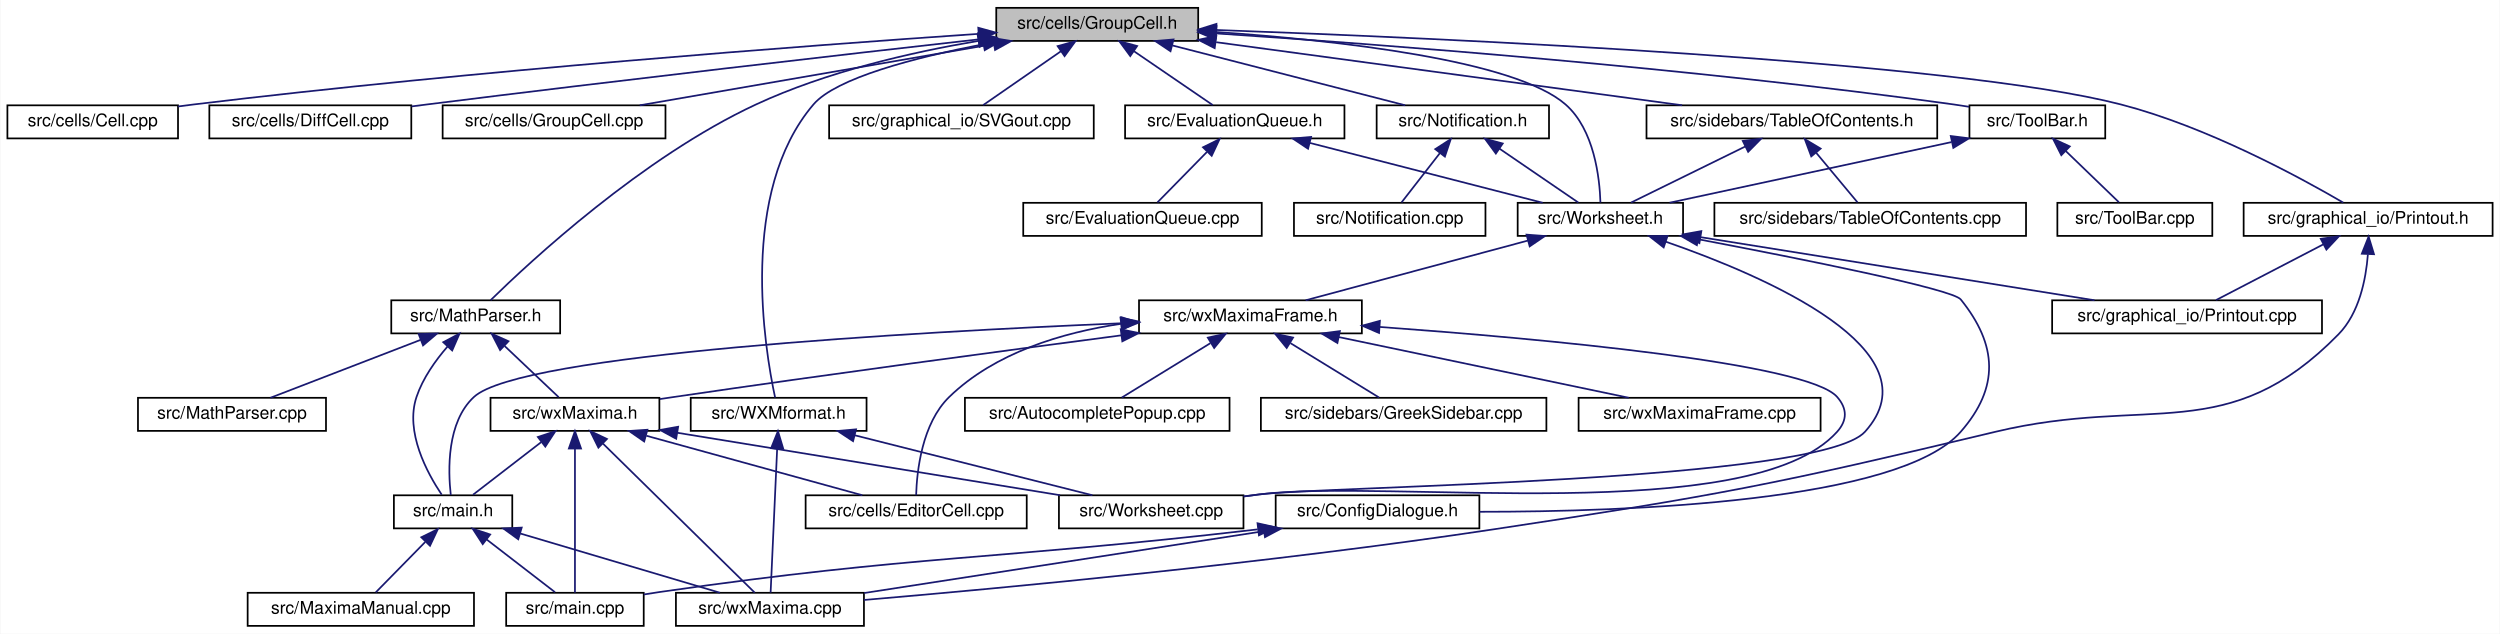
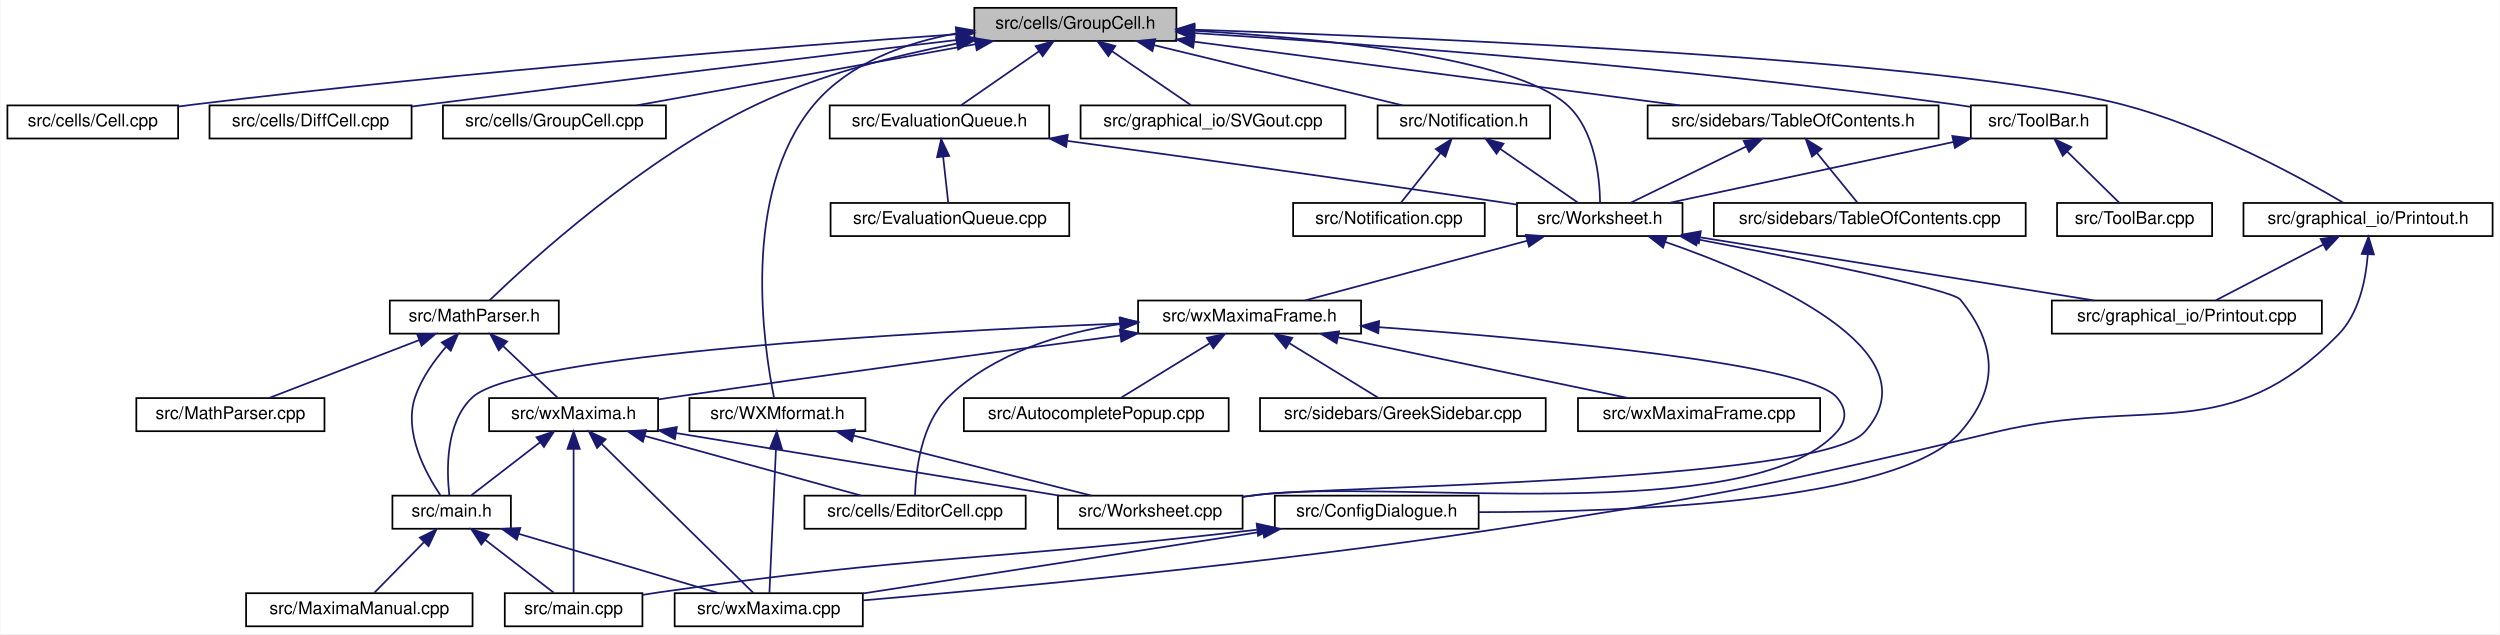
- <svg xmlns="http://www.w3.org/2000/svg" xmlns:xlink="http://www.w3.org/1999/xlink" width="1436pt" height="364pt" viewBox="0.00 0.00 1435.50 364.00">
+ <svg xmlns="http://www.w3.org/2000/svg" xmlns:xlink="http://www.w3.org/1999/xlink" width="1435pt" height="364pt" viewBox="0.00 0.00 1434.50 364.00">
  <g id="graph0" class="graph" transform="scale(1 1) rotate(0) translate(4 360)">
-     <polygon fill="white" stroke="transparent" points="-4,4 -4,-360 1431.5,-360 1431.5,4 -4,4" />
+     <polygon fill="white" stroke="transparent" points="-4,4 -4,-360 1430.5,-360 1430.5,4 -4,4" />
    <g id="node1" class="node">
      <g id="a_node1">
        <a xlink:title="This file defines the class GroupCell that bundles input and output in the worksheet.">
-           <polygon fill="#bfbfbf" stroke="black" points="568,-336.5 568,-355.5 684,-355.5 684,-336.5 568,-336.5" />
-           <text text-anchor="middle" x="626" y="-343.5" font-family="Helvetica,sans-Serif" font-size="10.00">src/cells/GroupCell.h</text>
+           <polygon fill="#bfbfbf" stroke="black" points="555,-336.5 555,-355.5 671,-355.5 671,-336.5 555,-336.5" />
+           <text text-anchor="middle" x="613" y="-343.5" font-family="Helvetica,sans-Serif" font-size="10.00">src/cells/GroupCell.h</text>
        </a>
      </g>
    </g>
    <g id="node2" class="node">
      <g id="a_node2">
        <a xlink:href="Cell_8cpp.html" target="_top" xlink:title="This file defines the class Cell.">
          <polygon fill="white" stroke="black" points="0,-280.5 0,-299.5 98,-299.5 98,-280.5 0,-280.5" />
          <text text-anchor="middle" x="49" y="-287.5" font-family="Helvetica,sans-Serif" font-size="10.00">src/cells/Cell.cpp</text>
        </a>
      </g>
    </g>
    <g id="edge1" class="edge">
-       <path fill="none" stroke="midnightblue" d="M557.67,-340.55C458.28,-333.74 268.08,-319.46 107,-300 104.07,-299.65 101.05,-299.26 98.02,-298.84" />
-       <polygon fill="midnightblue" stroke="midnightblue" points="557.67,-344.06 567.88,-341.25 558.14,-337.07 557.67,-344.06" />
+       <path fill="none" stroke="midnightblue" d="M544.82,-340.36C447.49,-333.4 263.21,-319.05 107,-300 104.07,-299.64 101.05,-299.25 98.02,-298.84" />
+       <polygon fill="midnightblue" stroke="midnightblue" points="544.59,-343.85 554.82,-341.07 545.09,-336.87 544.59,-343.85" />
    </g>
    <g id="node3" class="node">
      <g id="a_node3">
        <a xlink:href="DiffCell_8cpp.html" target="_top" xlink:title="This file defines the class DiffCell.">
          <polygon fill="white" stroke="black" points="116,-280.5 116,-299.5 232,-299.5 232,-280.5 116,-280.5" />
          <text text-anchor="middle" x="174" y="-287.5" font-family="Helvetica,sans-Serif" font-size="10.00">src/cells/DiffCell.cpp</text>
        </a>
      </g>
    </g>
    <g id="edge2" class="edge">
-       <path fill="none" stroke="midnightblue" d="M557.86,-337.39C480.89,-328.72 351.87,-313.92 241,-300 238.09,-299.63 235.11,-299.25 232.1,-298.87" />
-       <polygon fill="midnightblue" stroke="midnightblue" points="557.58,-340.88 567.91,-338.53 558.37,-333.93 557.58,-340.88" />
+       <path fill="none" stroke="midnightblue" d="M544.78,-337.02C470.14,-328.23 347.01,-313.53 241,-300 238.09,-299.63 235.11,-299.24 232.1,-298.85" />
+       <polygon fill="midnightblue" stroke="midnightblue" points="544.64,-340.53 554.98,-338.22 545.46,-333.58 544.64,-340.53" />
    </g>
    <g id="node4" class="node">
      <g id="a_node4">
        <a xlink:href="GroupCell_8cpp.html" target="_top" xlink:title="This file defines the class GroupCell.">
          <polygon fill="white" stroke="black" points="250,-280.5 250,-299.5 378,-299.5 378,-280.5 250,-280.5" />
          <text text-anchor="middle" x="314" y="-287.5" font-family="Helvetica,sans-Serif" font-size="10.00">src/cells/GroupCell.cpp</text>
        </a>
      </g>
    </g>
    <g id="edge3" class="edge">
-       <path fill="none" stroke="midnightblue" d="M566.65,-334.73C507.69,-324.52 418.34,-309.06 363.21,-299.52" />
-       <polygon fill="midnightblue" stroke="midnightblue" points="566.11,-338.19 576.56,-336.44 567.31,-331.29 566.11,-338.19" />
+       <path fill="none" stroke="midnightblue" d="M555.77,-334.66C499.26,-324.46 413.88,-309.04 361.16,-299.52" />
+       <polygon fill="midnightblue" stroke="midnightblue" points="555.16,-338.11 565.62,-336.44 556.4,-331.22 555.16,-338.11" />
    </g>
    <g id="node5" class="node">
      <g id="a_node5">
        <a xlink:href="EvaluationQueue_8h.html" target="_top" xlink:title="The evaluation queue.">
-           <polygon fill="white" stroke="black" points="642,-280.5 642,-299.5 768,-299.5 768,-280.5 642,-280.5" />
-           <text text-anchor="middle" x="705" y="-287.5" font-family="Helvetica,sans-Serif" font-size="10.00">src/EvaluationQueue.h</text>
+           <polygon fill="white" stroke="black" points="472,-280.5 472,-299.5 598,-299.5 598,-280.5 472,-280.5" />
+           <text text-anchor="middle" x="535" y="-287.5" font-family="Helvetica,sans-Serif" font-size="10.00">src/EvaluationQueue.h</text>
        </a>
      </g>
    </g>
    <g id="edge4" class="edge">
-       <path fill="none" stroke="midnightblue" d="M647.03,-330.62C661.47,-320.76 680.14,-307.99 692.34,-299.65" />
-       <polygon fill="midnightblue" stroke="midnightblue" points="644.97,-327.79 638.69,-336.32 648.92,-333.57 644.97,-327.79" />
+       <path fill="none" stroke="midnightblue" d="M592.23,-330.62C577.98,-320.76 559.54,-307.99 547.5,-299.65" />
+       <polygon fill="midnightblue" stroke="midnightblue" points="590.25,-333.51 600.47,-336.32 594.24,-327.75 590.25,-333.51" />
    </g>
    <g id="node7" class="node">
      <g id="a_node7">
        <a xlink:href="Worksheet_8h.html" target="_top" xlink:title="This file defines the class Worksheet.">
-           <polygon fill="white" stroke="black" points="867.5,-224.5 867.5,-243.5 962.5,-243.5 962.5,-224.5 867.5,-224.5" />
-           <text text-anchor="middle" x="915" y="-231.5" font-family="Helvetica,sans-Serif" font-size="10.00">src/Worksheet.h</text>
+           <polygon fill="white" stroke="black" points="866.5,-224.5 866.5,-243.5 961.5,-243.5 961.5,-224.5 866.5,-224.5" />
+           <text text-anchor="middle" x="914" y="-231.5" font-family="Helvetica,sans-Serif" font-size="10.00">src/Worksheet.h</text>
        </a>
      </g>
    </g>
    <g id="edge45" class="edge">
-       <path fill="none" stroke="midnightblue" d="M694.32,-341.62C763.98,-336.81 865.84,-325.53 895,-300 911.52,-285.54 914.59,-257.78 915.04,-243.68" />
-       <polygon fill="midnightblue" stroke="midnightblue" points="694.03,-338.14 684.29,-342.29 694.5,-345.12 694.03,-338.14" />
+       <path fill="none" stroke="midnightblue" d="M681.37,-342.33C754.48,-338.07 864.09,-327.24 895,-300 911.41,-285.54 914,-257.78 914.2,-243.68" />
+       <polygon fill="midnightblue" stroke="midnightblue" points="681.09,-338.84 671.3,-342.88 681.48,-345.83 681.09,-338.84" />
    </g>
    <g id="node21" class="node">
      <g id="a_node21">
-         <a xlink:href="SVGout_8cpp.html" target="_top" xlink:title="This file defines the class Svgout that renders math as scalable vector graphics.">
-           <polygon fill="white" stroke="black" points="472,-280.5 472,-299.5 624,-299.5 624,-280.5 472,-280.5" />
-           <text text-anchor="middle" x="548" y="-287.5" font-family="Helvetica,sans-Serif" font-size="10.00">src/graphical_io/SVGout.cpp</text>
+         <a xlink:href="Printout_8h.html" target="_top" xlink:title="This file declares the class MathPrintOut.">
+           <polygon fill="white" stroke="black" points="1283.5,-224.5 1283.5,-243.5 1426.5,-243.5 1426.5,-224.5 1283.5,-224.5" />
+           <text text-anchor="middle" x="1355" y="-231.5" font-family="Helvetica,sans-Serif" font-size="10.00">src/graphical_io/Printout.h</text>
        </a>
      </g>
    </g>
    <g id="edge28" class="edge">
-       <path fill="none" stroke="midnightblue" d="M605.23,-330.62C590.98,-320.76 572.54,-307.99 560.5,-299.65" />
-       <polygon fill="midnightblue" stroke="midnightblue" points="603.25,-333.51 613.47,-336.32 607.24,-327.75 603.25,-333.51" />
+       <path fill="none" stroke="midnightblue" d="M681.43,-342.94C816.98,-338.35 1115.03,-325.62 1214,-300 1263.06,-287.3 1316.1,-258.2 1340.82,-243.63" />
+       <polygon fill="midnightblue" stroke="midnightblue" points="681.05,-339.45 671.18,-343.28 681.29,-346.44 681.05,-339.45" />
    </g>
    <g id="node22" class="node">
      <g id="a_node22">
-         <a xlink:href="Printout_8h.html" target="_top" xlink:title="This file declares the class MathPrintOut.">
-           <polygon fill="white" stroke="black" points="1284.5,-224.5 1284.5,-243.5 1427.5,-243.5 1427.5,-224.5 1284.5,-224.5" />
-           <text text-anchor="middle" x="1356" y="-231.5" font-family="Helvetica,sans-Serif" font-size="10.00">src/graphical_io/Printout.h</text>
-         </a>
-       </g>
-     </g>
-     <g id="edge29" class="edge">
-       <path fill="none" stroke="midnightblue" d="M694.44,-342.78C827.73,-337.97 1117.51,-324.93 1214,-300 1263.35,-287.25 1316.8,-258.17 1341.71,-243.62" />
-       <polygon fill="midnightblue" stroke="midnightblue" points="694.22,-339.29 684.35,-343.14 694.47,-346.28 694.22,-339.29" />
+         <a xlink:href="SVGout_8cpp.html" target="_top" xlink:title="This file defines the class Svgout that renders math as scalable vector graphics.">
+           <polygon fill="white" stroke="black" points="616,-280.5 616,-299.5 768,-299.5 768,-280.5 616,-280.5" />
+           <text text-anchor="middle" x="692" y="-287.5" font-family="Helvetica,sans-Serif" font-size="10.00">src/graphical_io/SVGout.cpp</text>
+         </a>
+       </g>
+     </g>
+     <g id="edge31" class="edge">
+       <path fill="none" stroke="midnightblue" d="M634.03,-330.62C648.47,-320.76 667.14,-307.99 679.34,-299.65" />
+       <polygon fill="midnightblue" stroke="midnightblue" points="631.97,-327.79 625.69,-336.32 635.92,-333.57 631.97,-327.79" />
    </g>
    <g id="node23" class="node">
      <g id="a_node23">
        <a xlink:href="MathParser_8h.html" target="_top" xlink:title="The header file for the xml cell parser.">
-           <polygon fill="white" stroke="black" points="220.5,-168.5 220.5,-187.5 317.5,-187.5 317.5,-168.5 220.5,-168.5" />
-           <text text-anchor="middle" x="269" y="-175.5" font-family="Helvetica,sans-Serif" font-size="10.00">src/MathParser.h</text>
+           <polygon fill="white" stroke="black" points="219.5,-168.5 219.5,-187.5 316.5,-187.5 316.5,-168.5 219.5,-168.5" />
+           <text text-anchor="middle" x="268" y="-175.5" font-family="Helvetica,sans-Serif" font-size="10.00">src/MathParser.h</text>
        </a>
      </g>
    </g>
    <g id="edge32" class="edge">
-       <path fill="none" stroke="midnightblue" d="M557.61,-336.49C518.87,-329.93 470.25,-318.71 430,-300 364.68,-269.64 300.23,-209.79 277.55,-187.57" />
-       <polygon fill="midnightblue" stroke="midnightblue" points="557.31,-339.99 567.74,-338.14 558.44,-333.08 557.31,-339.99" />
+       <path fill="none" stroke="midnightblue" d="M544.7,-334.93C509.32,-328.06 466.08,-317.04 430,-300 364.61,-269.11 299.56,-209.58 276.64,-187.51" />
+       <polygon fill="midnightblue" stroke="midnightblue" points="544.46,-338.44 554.94,-336.84 545.75,-331.56 544.46,-338.44" />
    </g>
    <g id="node25" class="node">
      <g id="a_node25">
        <a xlink:href="Notification_8h.html" target="_top" xlink:title="This file defines the class Notification.">
          <polygon fill="white" stroke="black" points="786.5,-280.5 786.5,-299.5 885.5,-299.5 885.5,-280.5 786.5,-280.5" />
          <text text-anchor="middle" x="836" y="-287.5" font-family="Helvetica,sans-Serif" font-size="10.00">src/Notification.h</text>
        </a>
      </g>
    </g>
    <g id="edge36" class="edge">
-       <path fill="none" stroke="midnightblue" d="M669.19,-333.89C708.85,-323.7 766.77,-308.8 802.88,-299.52" />
-       <polygon fill="midnightblue" stroke="midnightblue" points="668.09,-330.56 659.28,-336.44 669.83,-337.34 668.09,-330.56" />
+       <path fill="none" stroke="midnightblue" d="M658.06,-334.09C700.19,-323.89 762.24,-308.86 800.83,-299.52" />
+       <polygon fill="midnightblue" stroke="midnightblue" points="657.23,-330.69 648.34,-336.44 658.88,-337.49 657.23,-330.69" />
    </g>
    <g id="node27" class="node">
      <g id="a_node27">
        <a xlink:href="TableOfContents_8h.html" target="_top" xlink:title="This file contains the definition of the class TableOfContents that handles the table of contents pan...">
          <polygon fill="white" stroke="black" points="941.5,-280.5 941.5,-299.5 1108.5,-299.5 1108.5,-280.5 941.5,-280.5" />
          <text text-anchor="middle" x="1025" y="-287.5" font-family="Helvetica,sans-Serif" font-size="10.00">src/sidebars/TableOfContents.h</text>
        </a>
      </g>
    </g>
    <g id="edge39" class="edge">
-       <path fill="none" stroke="midnightblue" d="M694.31,-335.76C769.4,-325.59 889.05,-309.4 961.97,-299.53" />
-       <polygon fill="midnightblue" stroke="midnightblue" points="693.46,-332.34 684.02,-337.15 694.4,-339.28 693.46,-332.34" />
+       <path fill="none" stroke="midnightblue" d="M681.28,-336.05C758.7,-325.9 883.99,-309.48 960.01,-299.52" />
+       <polygon fill="midnightblue" stroke="midnightblue" points="680.62,-332.61 671.16,-337.38 681.53,-339.55 680.62,-332.61" />
    </g>
    <g id="node29" class="node">
      <g id="a_node29">
        <a xlink:href="ToolBar_8h.html" target="_top" xlink:title="This file declares the class ToolBar that represents wxMaxima's main tool bar.">
          <polygon fill="white" stroke="black" points="1127,-280.5 1127,-299.5 1205,-299.5 1205,-280.5 1127,-280.5" />
          <text text-anchor="middle" x="1166" y="-287.5" font-family="Helvetica,sans-Serif" font-size="10.00">src/ToolBar.h</text>
        </a>
      </g>
    </g>
    <g id="edge42" class="edge">
-       <path fill="none" stroke="midnightblue" d="M694.22,-340.8C789.41,-334.47 967.38,-320.96 1118,-300 1120.86,-299.6 1123.8,-299.15 1126.76,-298.67" />
-       <polygon fill="midnightblue" stroke="midnightblue" points="693.89,-337.31 684.14,-341.46 694.35,-344.3 693.89,-337.31" />
+       <path fill="none" stroke="midnightblue" d="M681.14,-341.02C778.38,-334.87 962.41,-321.47 1118,-300 1120.86,-299.61 1123.8,-299.16 1126.76,-298.68" />
+       <polygon fill="midnightblue" stroke="midnightblue" points="680.91,-337.53 671.14,-341.65 681.34,-344.52 680.91,-337.53" />
    </g>
    <g id="node31" class="node">
      <g id="a_node31">
        <a xlink:href="WXMformat_8h_source.html" target="_top" xlink:title=" ">
-           <polygon fill="white" stroke="black" points="392.5,-112.5 392.5,-131.5 493.5,-131.5 493.5,-112.5 392.5,-112.5" />
-           <text text-anchor="middle" x="443" y="-119.5" font-family="Helvetica,sans-Serif" font-size="10.00">src/WXMformat.h</text>
+           <polygon fill="white" stroke="black" points="391.5,-112.5 391.5,-131.5 492.5,-131.5 492.5,-112.5 391.5,-112.5" />
+           <text text-anchor="middle" x="442" y="-119.5" font-family="Helvetica,sans-Serif" font-size="10.00">src/WXMformat.h</text>
        </a>
      </g>
    </g>
    <g id="edge46" class="edge">
-       <path fill="none" stroke="midnightblue" d="M560.66,-334.61C521.14,-326.93 475.96,-315.18 463,-300 420.01,-249.68 434.92,-159.8 440.97,-131.67" />
-       <polygon fill="midnightblue" stroke="midnightblue" points="560.08,-338.06 570.56,-336.47 561.38,-331.18 560.08,-338.06" />
+       <path fill="none" stroke="midnightblue" d="M544.92,-340.87C515.42,-335.45 483.11,-323.94 463,-300 420.4,-249.3 434.35,-159.68 440.07,-131.64" />
+       <polygon fill="midnightblue" stroke="midnightblue" points="544.36,-344.33 554.79,-342.48 545.48,-337.42 544.36,-344.33" />
    </g>
    <g id="node6" class="node">
      <g id="a_node6">
        <a xlink:href="EvaluationQueue_8cpp.html" target="_top" xlink:title="This file defines the class EvaluationQueue.">
-           <polygon fill="white" stroke="black" points="583.5,-224.5 583.5,-243.5 720.5,-243.5 720.5,-224.5 583.5,-224.5" />
-           <text text-anchor="middle" x="652" y="-231.5" font-family="Helvetica,sans-Serif" font-size="10.00">src/EvaluationQueue.cpp</text>
+           <polygon fill="white" stroke="black" points="472.5,-224.5 472.5,-243.5 609.5,-243.5 609.5,-224.5 472.5,-224.5" />
+           <text text-anchor="middle" x="541" y="-231.5" font-family="Helvetica,sans-Serif" font-size="10.00">src/EvaluationQueue.cpp</text>
        </a>
      </g>
    </g>
    <g id="edge5" class="edge">
-       <path fill="none" stroke="midnightblue" d="M689.02,-272.72C679.68,-263.2 668.25,-251.56 660.59,-243.75" />
-       <polygon fill="midnightblue" stroke="midnightblue" points="686.75,-275.4 696.25,-280.08 691.74,-270.49 686.75,-275.4" />
+       <path fill="none" stroke="midnightblue" d="M537.1,-270.1C538.1,-261.14 539.24,-250.86 540.03,-243.75" />
+       <polygon fill="midnightblue" stroke="midnightblue" points="533.62,-269.76 535.99,-280.08 540.57,-270.53 533.62,-269.76" />
    </g>
    <g id="edge6" class="edge">
-       <path fill="none" stroke="midnightblue" d="M748.19,-277.89C787.85,-267.7 845.77,-252.8 881.88,-243.52" />
-       <polygon fill="midnightblue" stroke="midnightblue" points="747.09,-274.56 738.28,-280.44 748.83,-281.34 747.09,-274.56" />
+       <path fill="none" stroke="midnightblue" d="M608.48,-279.11C673.78,-270.23 771.81,-256.68 857,-244 860.07,-243.54 863.24,-243.06 866.42,-242.58" />
+       <polygon fill="midnightblue" stroke="midnightblue" points="607.72,-275.68 598.28,-280.49 608.66,-282.62 607.72,-275.68" />
    </g>
    <g id="node8" class="node">
      <g id="a_node8">
        <a xlink:href="ConfigDialogue_8h.html" target="_top" xlink:title="The configuration dialog.">
-           <polygon fill="white" stroke="black" points="728.5,-56.5 728.5,-75.5 845.5,-75.5 845.5,-56.5 728.5,-56.5" />
-           <text text-anchor="middle" x="787" y="-63.5" font-family="Helvetica,sans-Serif" font-size="10.00">src/ConfigDialogue.h</text>
+           <polygon fill="white" stroke="black" points="727.5,-56.5 727.5,-75.5 844.5,-75.5 844.5,-56.5 727.5,-56.5" />
+           <text text-anchor="middle" x="786" y="-63.5" font-family="Helvetica,sans-Serif" font-size="10.00">src/ConfigDialogue.h</text>
        </a>
      </g>
    </g>
    <g id="edge7" class="edge">
-       <path fill="none" stroke="midnightblue" d="M971.33,-222.55C1030.96,-211.23 1117.19,-193.96 1122,-188 1143.2,-161.7 1144.24,-137.42 1122,-112 1086.79,-71.75 931.93,-66 845.62,-66.03" />
-       <polygon fill="midnightblue" stroke="midnightblue" points="970.44,-219.16 961.27,-224.46 971.75,-226.04 970.44,-219.16" />
+       <path fill="none" stroke="midnightblue" d="M970.33,-222.55C1029.96,-211.23 1116.19,-193.96 1121,-188 1142.2,-161.7 1143.24,-137.42 1121,-112 1085.79,-71.75 930.93,-66 844.62,-66.03" />
+       <polygon fill="midnightblue" stroke="midnightblue" points="969.44,-219.16 960.27,-224.46 970.75,-226.04 969.44,-219.16" />
    </g>
    <g id="node11" class="node">
      <g id="a_node11">
        <a xlink:href="Printout_8cpp.html" target="_top" xlink:title="This file defines the class MathPrintOut.">
-           <polygon fill="white" stroke="black" points="1174.5,-168.5 1174.5,-187.5 1329.5,-187.5 1329.5,-168.5 1174.5,-168.5" />
-           <text text-anchor="middle" x="1252" y="-175.5" font-family="Helvetica,sans-Serif" font-size="10.00">src/graphical_io/Printout.cpp</text>
+           <polygon fill="white" stroke="black" points="1173.5,-168.5 1173.5,-187.5 1328.5,-187.5 1328.5,-168.5 1173.5,-168.5" />
+           <text text-anchor="middle" x="1251" y="-175.5" font-family="Helvetica,sans-Serif" font-size="10.00">src/graphical_io/Printout.cpp</text>
        </a>
      </g>
    </g>
    <g id="edge10" class="edge">
-       <path fill="none" stroke="midnightblue" d="M972.8,-223.74C1036.26,-213.57 1137.29,-197.38 1198.84,-187.52" />
-       <polygon fill="midnightblue" stroke="midnightblue" points="971.89,-220.34 962.57,-225.38 973,-227.25 971.89,-220.34" />
+       <path fill="none" stroke="midnightblue" d="M971.8,-223.74C1035.26,-213.57 1136.29,-197.38 1197.84,-187.52" />
+       <polygon fill="midnightblue" stroke="midnightblue" points="970.89,-220.34 961.57,-225.38 972,-227.25 970.89,-220.34" />
    </g>
    <g id="node12" class="node">
      <g id="a_node12">
        <a xlink:href="Worksheet_8cpp.html" target="_top" xlink:title="This file defines the class Worksheet.">
-           <polygon fill="white" stroke="black" points="604,-56.5 604,-75.5 710,-75.5 710,-56.5 604,-56.5" />
-           <text text-anchor="middle" x="657" y="-63.5" font-family="Helvetica,sans-Serif" font-size="10.00">src/Worksheet.cpp</text>
+           <polygon fill="white" stroke="black" points="603,-56.5 603,-75.5 709,-75.5 709,-56.5 603,-56.5" />
+           <text text-anchor="middle" x="656" y="-63.5" font-family="Helvetica,sans-Serif" font-size="10.00">src/Worksheet.cpp</text>
        </a>
      </g>
    </g>
    <g id="edge11" class="edge">
-       <path fill="none" stroke="midnightblue" d="M952.53,-221.18C1010,-201.24 1108.96,-158.53 1067,-112 1040.97,-83.13 757.58,-80.79 719,-76 716.09,-75.64 713.1,-75.25 710.08,-74.85" />
-       <polygon fill="midnightblue" stroke="midnightblue" points="951.36,-217.88 943.01,-224.41 953.6,-224.51 951.36,-217.88" />
+       <path fill="none" stroke="midnightblue" d="M951.53,-221.18C1009,-201.24 1107.96,-158.53 1066,-112 1039.97,-83.13 756.58,-80.79 718,-76 715.09,-75.64 712.1,-75.25 709.08,-74.85" />
+       <polygon fill="midnightblue" stroke="midnightblue" points="950.36,-217.88 942.01,-224.41 952.6,-224.51 950.36,-217.88" />
    </g>
    <g id="node13" class="node">
      <g id="a_node13">
        <a xlink:href="wxMaximaFrame_8h.html" target="_top" xlink:title="This file declares the class wxMaximaFrame.">
-           <polygon fill="white" stroke="black" points="650,-168.5 650,-187.5 778,-187.5 778,-168.5 650,-168.5" />
-           <text text-anchor="middle" x="714" y="-175.5" font-family="Helvetica,sans-Serif" font-size="10.00">src/wxMaximaFrame.h</text>
+           <polygon fill="white" stroke="black" points="649,-168.5 649,-187.5 777,-187.5 777,-168.5 649,-168.5" />
+           <text text-anchor="middle" x="713" y="-175.5" font-family="Helvetica,sans-Serif" font-size="10.00">src/wxMaximaFrame.h</text>
        </a>
      </g>
    </g>
    <g id="edge12" class="edge">
-       <path fill="none" stroke="midnightblue" d="M873.42,-221.83C835.47,-211.63 780.19,-196.78 745.7,-187.52" />
-       <polygon fill="midnightblue" stroke="midnightblue" points="872.59,-225.23 883.15,-224.44 874.4,-218.47 872.59,-225.23" />
+       <path fill="none" stroke="midnightblue" d="M872.42,-221.83C834.47,-211.63 779.19,-196.78 744.7,-187.52" />
+       <polygon fill="midnightblue" stroke="midnightblue" points="871.59,-225.23 882.15,-224.44 873.4,-218.47 871.59,-225.23" />
    </g>
    <g id="node9" class="node">
      <g id="a_node9">
        <a xlink:href="main_8cpp.html" target="_top" xlink:title="The file that defines the starting point of the program.">
-           <polygon fill="white" stroke="black" points="286.5,-0.5 286.5,-19.5 365.5,-19.5 365.5,-0.5 286.5,-0.5" />
-           <text text-anchor="middle" x="326" y="-7.5" font-family="Helvetica,sans-Serif" font-size="10.00">src/main.cpp</text>
+           <polygon fill="white" stroke="black" points="285.5,-0.5 285.5,-19.5 364.5,-19.5 364.5,-0.5 285.5,-0.5" />
+           <text text-anchor="middle" x="325" y="-7.5" font-family="Helvetica,sans-Serif" font-size="10.00">src/main.cpp</text>
        </a>
      </g>
    </g>
    <g id="edge8" class="edge">
-       <path fill="none" stroke="midnightblue" d="M718.13,-55.93C564.61,-38.07 523.89,-41.43 375,-20 371.92,-19.56 368.73,-19.06 365.54,-18.53" />
-       <polygon fill="midnightblue" stroke="midnightblue" points="718.07,-59.45 728.41,-57.14 718.88,-52.5 718.07,-59.45" />
+       <path fill="none" stroke="midnightblue" d="M717.13,-55.93C563.61,-38.07 522.89,-41.43 374,-20 370.92,-19.56 367.73,-19.06 364.54,-18.53" />
+       <polygon fill="midnightblue" stroke="midnightblue" points="717.07,-59.45 727.41,-57.14 717.88,-52.5 717.07,-59.45" />
    </g>
    <g id="node10" class="node">
      <g id="a_node10">
        <a xlink:href="wxMaxima_8cpp.html" target="_top" xlink:title="This file defines the contents of the class wxMaxima that contains most of the program's logic.">
-           <polygon fill="white" stroke="black" points="384,-0.5 384,-19.5 492,-19.5 492,-0.5 384,-0.5" />
-           <text text-anchor="middle" x="438" y="-7.5" font-family="Helvetica,sans-Serif" font-size="10.00">src/wxMaxima.cpp</text>
+           <polygon fill="white" stroke="black" points="383,-0.5 383,-19.5 491,-19.5 491,-0.5 383,-0.5" />
+           <text text-anchor="middle" x="437" y="-7.5" font-family="Helvetica,sans-Serif" font-size="10.00">src/wxMaxima.cpp</text>
        </a>
      </g>
    </g>
    <g id="edge9" class="edge">
-       <path fill="none" stroke="midnightblue" d="M721.79,-54.91C655.55,-44.66 554.14,-28.97 492.18,-19.38" />
-       <polygon fill="midnightblue" stroke="midnightblue" points="721.28,-58.37 731.7,-56.44 722.35,-51.46 721.28,-58.37" />
+       <path fill="none" stroke="midnightblue" d="M720.79,-54.91C654.55,-44.66 553.14,-28.97 491.18,-19.38" />
+       <polygon fill="midnightblue" stroke="midnightblue" points="720.28,-58.37 730.7,-56.44 721.35,-51.46 720.28,-58.37" />
    </g>
    <g id="edge26" class="edge">
-       <path fill="none" stroke="midnightblue" d="M788.18,-172.21C882.13,-165.38 1033.96,-151.47 1051,-132 1056.85,-125.31 1056.94,-118.62 1051,-112 1001.43,-56.77 792.62,-85.33 719,-76 716.09,-75.63 713.1,-75.24 710.08,-74.83" />
-       <polygon fill="midnightblue" stroke="midnightblue" points="787.87,-168.73 778.15,-172.93 788.37,-175.71 787.87,-168.73" />
+       <path fill="none" stroke="midnightblue" d="M787.18,-172.21C881.13,-165.38 1032.96,-151.47 1050,-132 1055.85,-125.31 1055.94,-118.62 1050,-112 1000.43,-56.77 791.62,-85.33 718,-76 715.09,-75.63 712.1,-75.24 709.08,-74.83" />
+       <polygon fill="midnightblue" stroke="midnightblue" points="786.87,-168.73 777.15,-172.93 787.37,-175.71 786.87,-168.73" />
    </g>
    <g id="node14" class="node">
      <g id="a_node14">
        <a xlink:href="AutocompletePopup_8cpp.html" target="_top" xlink:title="This file defines the class AutocompletePopup.">
-           <polygon fill="white" stroke="black" points="550,-112.5 550,-131.5 702,-131.5 702,-112.5 550,-112.5" />
-           <text text-anchor="middle" x="626" y="-119.5" font-family="Helvetica,sans-Serif" font-size="10.00">src/AutocompletePopup.cpp</text>
+           <polygon fill="white" stroke="black" points="549,-112.5 549,-131.5 701,-131.5 701,-112.5 549,-112.5" />
+           <text text-anchor="middle" x="625" y="-119.5" font-family="Helvetica,sans-Serif" font-size="10.00">src/AutocompletePopup.cpp</text>
        </a>
      </g>
    </g>
    <g id="edge13" class="edge">
-       <path fill="none" stroke="midnightblue" d="M691.02,-162.9C674.89,-153 653.82,-140.07 640.1,-131.65" />
-       <polygon fill="midnightblue" stroke="midnightblue" points="689.51,-166.08 699.86,-168.32 693.17,-160.11 689.51,-166.08" />
+       <path fill="none" stroke="midnightblue" d="M690.02,-162.9C673.89,-153 652.82,-140.07 639.1,-131.65" />
+       <polygon fill="midnightblue" stroke="midnightblue" points="688.51,-166.08 698.86,-168.32 692.17,-160.11 688.51,-166.08" />
    </g>
    <g id="node15" class="node">
      <g id="a_node15">
        <a xlink:href="EditorCell_8cpp.html" target="_top" xlink:title="This file defines the class EditorCell.">
-           <polygon fill="white" stroke="black" points="458.5,-56.5 458.5,-75.5 585.5,-75.5 585.5,-56.5 458.5,-56.5" />
-           <text text-anchor="middle" x="522" y="-63.5" font-family="Helvetica,sans-Serif" font-size="10.00">src/cells/EditorCell.cpp</text>
+           <polygon fill="white" stroke="black" points="457.5,-56.5 457.5,-75.5 584.5,-75.5 584.5,-56.5 457.5,-56.5" />
+           <text text-anchor="middle" x="521" y="-63.5" font-family="Helvetica,sans-Serif" font-size="10.00">src/cells/EditorCell.cpp</text>
        </a>
      </g>
    </g>
    <g id="edge14" class="edge">
-       <path fill="none" stroke="midnightblue" d="M639.78,-174.03C605.7,-168.94 567.15,-157.38 541,-132 525.31,-116.77 522.39,-89.36 521.97,-75.51" />
-       <polygon fill="midnightblue" stroke="midnightblue" points="639.35,-177.5 649.72,-175.35 640.27,-170.56 639.35,-177.5" />
+       <path fill="none" stroke="midnightblue" d="M638.78,-174.03C604.7,-168.94 566.15,-157.38 540,-132 524.31,-116.77 521.39,-89.36 520.97,-75.51" />
+       <polygon fill="midnightblue" stroke="midnightblue" points="638.35,-177.5 648.72,-175.35 639.27,-170.56 638.35,-177.5" />
    </g>
    <g id="node16" class="node">
      <g id="a_node16">
        <a xlink:href="main_8h.html" target="_top" xlink:title="This file declares the class wxMaxima that contains most of the program's logic.">
-           <polygon fill="white" stroke="black" points="222,-56.5 222,-75.5 290,-75.5 290,-56.5 222,-56.5" />
-           <text text-anchor="middle" x="256" y="-63.5" font-family="Helvetica,sans-Serif" font-size="10.00">src/main.h</text>
+           <polygon fill="white" stroke="black" points="221,-56.5 221,-75.5 289,-75.5 289,-56.5 221,-56.5" />
+           <text text-anchor="middle" x="255" y="-63.5" font-family="Helvetica,sans-Serif" font-size="10.00">src/main.h</text>
        </a>
      </g>
    </g>
    <g id="edge15" class="edge">
-       <path fill="none" stroke="midnightblue" d="M639.72,-174.31C519.93,-169.27 294.73,-156.62 268,-132 252.3,-117.54 253.08,-89.78 254.68,-75.68" />
-       <polygon fill="midnightblue" stroke="midnightblue" points="639.78,-177.82 649.92,-174.73 640.07,-170.82 639.78,-177.82" />
+       <path fill="none" stroke="midnightblue" d="M638.72,-174.31C518.93,-169.27 293.73,-156.62 267,-132 251.3,-117.54 252.08,-89.78 253.68,-75.68" />
+       <polygon fill="midnightblue" stroke="midnightblue" points="638.78,-177.82 648.92,-174.73 639.07,-170.82 638.78,-177.82" />
    </g>
    <g id="node18" class="node">
      <g id="a_node18">
        <a xlink:href="GreekSidebar_8cpp.html" target="_top" xlink:title="This file defines the class GreekSidebar.">
-           <polygon fill="white" stroke="black" points="720,-112.5 720,-131.5 884,-131.5 884,-112.5 720,-112.5" />
-           <text text-anchor="middle" x="802" y="-119.5" font-family="Helvetica,sans-Serif" font-size="10.00">src/sidebars/GreekSidebar.cpp</text>
+           <polygon fill="white" stroke="black" points="719,-112.5 719,-131.5 883,-131.5 883,-112.5 719,-112.5" />
+           <text text-anchor="middle" x="801" y="-119.5" font-family="Helvetica,sans-Serif" font-size="10.00">src/sidebars/GreekSidebar.cpp</text>
        </a>
      </g>
    </g>
    <g id="edge19" class="edge">
-       <path fill="none" stroke="midnightblue" d="M736.98,-162.9C753.11,-153 774.18,-140.07 787.9,-131.65" />
-       <polygon fill="midnightblue" stroke="midnightblue" points="734.83,-160.11 728.14,-168.32 738.49,-166.08 734.83,-160.11" />
+       <path fill="none" stroke="midnightblue" d="M735.98,-162.9C752.11,-153 773.18,-140.07 786.9,-131.65" />
+       <polygon fill="midnightblue" stroke="midnightblue" points="733.83,-160.11 727.14,-168.32 737.49,-166.08 733.83,-160.11" />
    </g>
    <g id="node19" class="node">
      <g id="a_node19">
        <a xlink:href="wxMaxima_8h.html" target="_top" xlink:title="This file declares the class wxMaxima that contains most of the program's logic.">
-           <polygon fill="white" stroke="black" points="277.5,-112.5 277.5,-131.5 374.5,-131.5 374.5,-112.5 277.5,-112.5" />
-           <text text-anchor="middle" x="326" y="-119.5" font-family="Helvetica,sans-Serif" font-size="10.00">src/wxMaxima.h</text>
+           <polygon fill="white" stroke="black" points="276.5,-112.5 276.5,-131.5 373.5,-131.5 373.5,-112.5 276.5,-112.5" />
+           <text text-anchor="middle" x="325" y="-119.5" font-family="Helvetica,sans-Serif" font-size="10.00">src/wxMaxima.h</text>
        </a>
      </g>
    </g>
    <g id="edge20" class="edge">
-       <path fill="none" stroke="midnightblue" d="M639.81,-167.38C572.69,-158.56 471.14,-144.95 383,-132 380.32,-131.61 377.58,-131.2 374.81,-130.78" />
-       <polygon fill="midnightblue" stroke="midnightblue" points="639.5,-170.87 649.87,-168.7 640.41,-163.93 639.5,-170.87" />
+       <path fill="none" stroke="midnightblue" d="M638.81,-167.38C571.69,-158.56 470.14,-144.95 382,-132 379.32,-131.61 376.58,-131.2 373.81,-130.78" />
+       <polygon fill="midnightblue" stroke="midnightblue" points="638.5,-170.87 648.87,-168.7 639.41,-163.93 638.5,-170.87" />
    </g>
    <g id="node20" class="node">
      <g id="a_node20">
        <a xlink:href="wxMaximaFrame_8cpp.html" target="_top" xlink:title="This file defines the class wxMaximaFrame.">
-           <polygon fill="white" stroke="black" points="902.5,-112.5 902.5,-131.5 1041.5,-131.5 1041.5,-112.5 902.5,-112.5" />
-           <text text-anchor="middle" x="972" y="-119.5" font-family="Helvetica,sans-Serif" font-size="10.00">src/wxMaximaFrame.cpp</text>
+           <polygon fill="white" stroke="black" points="901.5,-112.5 901.5,-131.5 1040.5,-131.5 1040.5,-112.5 901.5,-112.5" />
+           <text text-anchor="middle" x="971" y="-119.5" font-family="Helvetica,sans-Serif" font-size="10.00">src/wxMaximaFrame.cpp</text>
        </a>
      </g>
    </g>
    <g id="edge27" class="edge">
-       <path fill="none" stroke="midnightblue" d="M764.9,-166.35C813.66,-156.14 886.29,-140.94 931.31,-131.52" />
-       <polygon fill="midnightblue" stroke="midnightblue" points="763.95,-162.97 754.88,-168.44 765.39,-169.82 763.95,-162.97" />
+       <path fill="none" stroke="midnightblue" d="M763.9,-166.35C812.66,-156.14 885.29,-140.94 930.31,-131.52" />
+       <polygon fill="midnightblue" stroke="midnightblue" points="762.95,-162.97 753.88,-168.44 764.39,-169.82 762.95,-162.97" />
    </g>
    <g id="edge16" class="edge">
-       <path fill="none" stroke="midnightblue" d="M275.31,-50.1C287.91,-40.38 303.93,-28.03 314.55,-19.83" />
-       <polygon fill="midnightblue" stroke="midnightblue" points="273.03,-47.44 267.25,-56.32 277.3,-52.99 273.03,-47.44" />
+       <path fill="none" stroke="midnightblue" d="M274.31,-50.1C286.91,-40.38 302.93,-28.03 313.55,-19.83" />
+       <polygon fill="midnightblue" stroke="midnightblue" points="272.03,-47.44 266.25,-56.32 276.3,-52.99 272.03,-47.44" />
    </g>
    <g id="edge18" class="edge">
-       <path fill="none" stroke="midnightblue" d="M294.53,-53.57C328.86,-43.38 378.33,-28.7 409.3,-19.52" />
-       <polygon fill="midnightblue" stroke="midnightblue" points="293.43,-50.24 284.84,-56.44 295.42,-56.95 293.43,-50.24" />
+       <path fill="none" stroke="midnightblue" d="M293.53,-53.57C327.86,-43.38 377.33,-28.7 408.3,-19.52" />
+       <polygon fill="midnightblue" stroke="midnightblue" points="292.43,-50.24 283.84,-56.44 294.42,-56.95 292.43,-50.24" />
    </g>
    <g id="node17" class="node">
      <g id="a_node17">
        <a xlink:href="MaximaManual_8cpp.html" target="_top" xlink:title="This file defines the class MaximaManual.">
-           <polygon fill="white" stroke="black" points="138,-0.5 138,-19.5 268,-19.5 268,-0.5 138,-0.5" />
-           <text text-anchor="middle" x="203" y="-7.5" font-family="Helvetica,sans-Serif" font-size="10.00">src/MaximaManual.cpp</text>
+           <polygon fill="white" stroke="black" points="137,-0.5 137,-19.5 267,-19.5 267,-0.5 137,-0.5" />
+           <text text-anchor="middle" x="202" y="-7.5" font-family="Helvetica,sans-Serif" font-size="10.00">src/MaximaManual.cpp</text>
        </a>
      </g>
    </g>
    <g id="edge17" class="edge">
-       <path fill="none" stroke="midnightblue" d="M240.02,-48.72C230.68,-39.2 219.25,-27.56 211.59,-19.75" />
-       <polygon fill="midnightblue" stroke="midnightblue" points="237.75,-51.4 247.25,-56.08 242.74,-46.49 237.75,-51.4" />
+       <path fill="none" stroke="midnightblue" d="M239.02,-48.72C229.68,-39.2 218.25,-27.56 210.59,-19.75" />
+       <polygon fill="midnightblue" stroke="midnightblue" points="236.75,-51.4 246.25,-56.08 241.74,-46.49 236.75,-51.4" />
    </g>
    <g id="edge23" class="edge">
-       <path fill="none" stroke="midnightblue" d="M326,-102.35C326,-78.25 326,-37.31 326,-19.59" />
-       <polygon fill="midnightblue" stroke="midnightblue" points="322.5,-102.37 326,-112.37 329.5,-102.37 322.5,-102.37" />
+       <path fill="none" stroke="midnightblue" d="M325,-102.35C325,-78.25 325,-37.31 325,-19.59" />
+       <polygon fill="midnightblue" stroke="midnightblue" points="321.5,-102.37 325,-112.37 328.5,-102.37 321.5,-102.37" />
    </g>
    <g id="edge25" class="edge">
-       <path fill="none" stroke="midnightblue" d="M342.08,-105.21C366.09,-81.63 410.48,-38.03 429.25,-19.59" />
-       <polygon fill="midnightblue" stroke="midnightblue" points="339.47,-102.86 334.79,-112.37 344.38,-107.86 339.47,-102.86" />
+       <path fill="none" stroke="midnightblue" d="M341.08,-105.21C365.09,-81.63 409.48,-38.03 428.25,-19.59" />
+       <polygon fill="midnightblue" stroke="midnightblue" points="338.47,-102.86 333.79,-112.37 343.38,-107.86 338.47,-102.86" />
    </g>
    <g id="edge24" class="edge">
-       <path fill="none" stroke="midnightblue" d="M384.92,-111.39C447.32,-101.21 544.9,-85.29 604.68,-75.54" />
-       <polygon fill="midnightblue" stroke="midnightblue" points="384.15,-107.97 374.84,-113.03 385.27,-114.88 384.15,-107.97" />
+       <path fill="none" stroke="midnightblue" d="M383.92,-111.39C446.32,-101.21 543.9,-85.29 603.68,-75.54" />
+       <polygon fill="midnightblue" stroke="midnightblue" points="383.15,-107.97 373.84,-113.03 384.27,-114.88 383.15,-107.97" />
    </g>
    <g id="edge21" class="edge">
-       <path fill="none" stroke="midnightblue" d="M367.02,-109.7C404.01,-99.51 457.6,-84.74 491.09,-75.52" />
-       <polygon fill="midnightblue" stroke="midnightblue" points="365.77,-106.41 357.06,-112.44 367.63,-113.16 365.77,-106.41" />
+       <path fill="none" stroke="midnightblue" d="M366.02,-109.7C403.01,-99.51 456.6,-84.74 490.09,-75.52" />
+       <polygon fill="midnightblue" stroke="midnightblue" points="364.77,-106.41 356.06,-112.44 366.63,-113.16 364.77,-106.41" />
    </g>
    <g id="edge22" class="edge">
-       <path fill="none" stroke="midnightblue" d="M306.69,-106.1C294.09,-96.38 278.07,-84.03 267.45,-75.83" />
-       <polygon fill="midnightblue" stroke="midnightblue" points="304.7,-108.99 314.75,-112.32 308.97,-103.44 304.7,-108.99" />
-     </g>
-     <g id="edge31" class="edge">
-       <path fill="none" stroke="midnightblue" d="M1355.86,-213.81C1354.72,-199.38 1350.85,-180.1 1339,-168 1275.32,-102.96 1230.53,-133.15 1142,-112 1015.17,-81.7 982.94,-75.47 854,-56 724.71,-36.47 571.57,-22.16 492.04,-15.38" />
-       <polygon fill="midnightblue" stroke="midnightblue" points="1352.38,-214.26 1356.29,-224.11 1359.37,-213.97 1352.38,-214.26" />
+       <path fill="none" stroke="midnightblue" d="M305.69,-106.1C293.09,-96.38 277.07,-84.03 266.45,-75.83" />
+       <polygon fill="midnightblue" stroke="midnightblue" points="303.7,-108.99 313.75,-112.32 307.97,-103.44 303.7,-108.99" />
    </g>
    <g id="edge30" class="edge">
-       <path fill="none" stroke="midnightblue" d="M1330.17,-219.59C1310.94,-209.61 1285.26,-196.27 1268.67,-187.65" />
-       <polygon fill="midnightblue" stroke="midnightblue" points="1328.8,-222.82 1339.29,-224.32 1332.03,-216.61 1328.8,-222.82" />
+       <path fill="none" stroke="midnightblue" d="M1354.86,-213.81C1353.72,-199.38 1349.85,-180.1 1338,-168 1274.32,-102.96 1229.53,-133.15 1141,-112 1014.17,-81.7 981.94,-75.47 853,-56 723.71,-36.47 570.57,-22.16 491.04,-15.38" />
+       <polygon fill="midnightblue" stroke="midnightblue" points="1351.38,-214.26 1355.29,-224.11 1358.37,-213.97 1351.38,-214.26" />
+     </g>
+     <g id="edge29" class="edge">
+       <path fill="none" stroke="midnightblue" d="M1329.17,-219.59C1309.94,-209.61 1284.26,-196.27 1267.67,-187.65" />
+       <polygon fill="midnightblue" stroke="midnightblue" points="1327.8,-222.82 1338.29,-224.32 1331.03,-216.61 1327.8,-222.82" />
    </g>
    <g id="edge33" class="edge">
-       <path fill="none" stroke="midnightblue" d="M252.82,-160.96C245.9,-152.98 238.6,-142.75 235,-132 228.29,-111.99 241.06,-88.38 249.47,-75.85" />
-       <polygon fill="midnightblue" stroke="midnightblue" points="250.35,-163.44 259.71,-168.39 255.48,-158.68 250.35,-163.44" />
+       <path fill="none" stroke="midnightblue" d="M251.82,-160.96C244.9,-152.98 237.6,-142.75 234,-132 227.29,-111.99 240.06,-88.38 248.47,-75.85" />
+       <polygon fill="midnightblue" stroke="midnightblue" points="249.35,-163.44 258.71,-168.39 254.48,-158.68 249.35,-163.44" />
    </g>
    <g id="edge35" class="edge">
-       <path fill="none" stroke="midnightblue" d="M285.62,-161.25C295.73,-151.67 308.28,-139.79 316.68,-131.83" />
-       <polygon fill="midnightblue" stroke="midnightblue" points="283.01,-158.91 278.16,-168.32 287.82,-163.99 283.01,-158.91" />
+       <path fill="none" stroke="midnightblue" d="M284.62,-161.25C294.73,-151.67 307.28,-139.79 315.68,-131.83" />
+       <polygon fill="midnightblue" stroke="midnightblue" points="282.01,-158.91 277.16,-168.32 286.82,-163.99 282.01,-158.91" />
    </g>
    <g id="node24" class="node">
      <g id="a_node24">
        <a xlink:href="MathParser_8cpp.html" target="_top" xlink:title="This file defines the class MathParser that reads wxmx data and math from Maxima.">
-           <polygon fill="white" stroke="black" points="75,-112.5 75,-131.5 183,-131.5 183,-112.5 75,-112.5" />
-           <text text-anchor="middle" x="129" y="-119.5" font-family="Helvetica,sans-Serif" font-size="10.00">src/MathParser.cpp</text>
+           <polygon fill="white" stroke="black" points="74,-112.5 74,-131.5 182,-131.5 182,-112.5 74,-112.5" />
+           <text text-anchor="middle" x="128" y="-119.5" font-family="Helvetica,sans-Serif" font-size="10.00">src/MathParser.cpp</text>
        </a>
      </g>
    </g>
    <g id="edge34" class="edge">
-       <path fill="none" stroke="midnightblue" d="M237.3,-164.77C211,-154.63 174.28,-140.47 151.08,-131.52" />
-       <polygon fill="midnightblue" stroke="midnightblue" points="236.23,-168.11 246.82,-168.44 238.75,-161.58 236.23,-168.11" />
+       <path fill="none" stroke="midnightblue" d="M236.3,-164.77C210,-154.63 173.28,-140.47 150.08,-131.52" />
+       <polygon fill="midnightblue" stroke="midnightblue" points="235.23,-168.11 245.82,-168.44 237.75,-161.58 235.23,-168.11" />
    </g>
    <g id="edge38" class="edge">
-       <path fill="none" stroke="midnightblue" d="M857.03,-274.62C871.47,-264.76 890.14,-251.99 902.34,-243.65" />
-       <polygon fill="midnightblue" stroke="midnightblue" points="854.97,-271.79 848.69,-280.32 858.92,-277.57 854.97,-271.79" />
+       <path fill="none" stroke="midnightblue" d="M856.77,-274.62C871.02,-264.76 889.46,-251.99 901.5,-243.65" />
+       <polygon fill="midnightblue" stroke="midnightblue" points="854.76,-271.75 848.53,-280.32 858.75,-277.51 854.76,-271.75" />
    </g>
    <g id="node26" class="node">
      <g id="a_node26">
        <a xlink:href="Notification_8cpp.html" target="_top" xlink:title="This file defines the class Notification.">
-           <polygon fill="white" stroke="black" points="739,-224.5 739,-243.5 849,-243.5 849,-224.5 739,-224.5" />
-           <text text-anchor="middle" x="794" y="-231.5" font-family="Helvetica,sans-Serif" font-size="10.00">src/Notification.cpp</text>
+           <polygon fill="white" stroke="black" points="738,-224.5 738,-243.5 848,-243.5 848,-224.5 738,-224.5" />
+           <text text-anchor="middle" x="793" y="-231.5" font-family="Helvetica,sans-Serif" font-size="10.00">src/Notification.cpp</text>
        </a>
      </g>
    </g>
    <g id="edge37" class="edge">
-       <path fill="none" stroke="midnightblue" d="M822.89,-272.14C815.57,-262.74 806.76,-251.4 800.81,-243.75" />
-       <polygon fill="midnightblue" stroke="midnightblue" points="820.16,-274.34 829.06,-280.08 825.69,-270.04 820.16,-274.34" />
+       <path fill="none" stroke="midnightblue" d="M822.58,-272.14C815.09,-262.74 806.06,-251.4 799.97,-243.75" />
+       <polygon fill="midnightblue" stroke="midnightblue" points="819.93,-274.44 828.9,-280.08 825.41,-270.08 819.93,-274.44" />
    </g>
    <g id="edge41" class="edge">
-       <path fill="none" stroke="midnightblue" d="M998.24,-275.86C977.84,-265.85 950.33,-252.35 932.63,-243.65" />
-       <polygon fill="midnightblue" stroke="midnightblue" points="996.81,-279.06 1007.33,-280.32 999.89,-272.78 996.81,-279.06" />
+       <path fill="none" stroke="midnightblue" d="M997.99,-275.86C977.41,-265.85 949.66,-252.35 931.79,-243.65" />
+       <polygon fill="midnightblue" stroke="midnightblue" points="996.64,-279.1 1007.17,-280.32 999.7,-272.8 996.64,-279.1" />
    </g>
    <g id="node28" class="node">
      <g id="a_node28">
        <a xlink:href="TableOfContents_8cpp.html" target="_top" xlink:title="This file defines the class Structure.">
-           <polygon fill="white" stroke="black" points="980.5,-224.5 980.5,-243.5 1159.5,-243.5 1159.5,-224.5 980.5,-224.5" />
-           <text text-anchor="middle" x="1070" y="-231.5" font-family="Helvetica,sans-Serif" font-size="10.00">src/sidebars/TableOfContents.cpp</text>
+           <polygon fill="white" stroke="black" points="979.5,-224.5 979.5,-243.5 1158.5,-243.5 1158.5,-224.5 979.5,-224.5" />
+           <text text-anchor="middle" x="1069" y="-231.5" font-family="Helvetica,sans-Serif" font-size="10.00">src/sidebars/TableOfContents.cpp</text>
        </a>
      </g>
    </g>
    <g id="edge40" class="edge">
-       <path fill="none" stroke="midnightblue" d="M1039.05,-272.14C1046.89,-262.74 1056.33,-251.4 1062.71,-243.75" />
-       <polygon fill="midnightblue" stroke="midnightblue" points="1036.14,-270.16 1032.43,-280.08 1041.52,-274.64 1036.14,-270.16" />
+       <path fill="none" stroke="midnightblue" d="M1038.73,-272.14C1046.4,-262.74 1055.63,-251.4 1061.87,-243.75" />
+       <polygon fill="midnightblue" stroke="midnightblue" points="1035.87,-270.12 1032.27,-280.08 1041.3,-274.54 1035.87,-270.12" />
    </g>
    <g id="edge44" class="edge">
-       <path fill="none" stroke="midnightblue" d="M1116.75,-278.4C1069.38,-268.21 998.67,-253 954.77,-243.56" />
-       <polygon fill="midnightblue" stroke="midnightblue" points="1116.27,-281.88 1126.78,-280.56 1117.74,-275.04 1116.27,-281.88" />
+       <path fill="none" stroke="midnightblue" d="M1116.84,-278.47C1069.32,-268.28 998.19,-253.04 954.02,-243.58" />
+       <polygon fill="midnightblue" stroke="midnightblue" points="1116.39,-281.95 1126.9,-280.62 1117.86,-275.1 1116.39,-281.95" />
    </g>
    <g id="node30" class="node">
      <g id="a_node30">
        <a xlink:href="ToolBar_8cpp.html" target="_top" xlink:title="This file defines the class ToolBar that represents wxMaxima's main tool bar.">
-           <polygon fill="white" stroke="black" points="1177.5,-224.5 1177.5,-243.5 1266.5,-243.5 1266.5,-224.5 1177.5,-224.5" />
-           <text text-anchor="middle" x="1222" y="-231.5" font-family="Helvetica,sans-Serif" font-size="10.00">src/ToolBar.cpp</text>
+           <polygon fill="white" stroke="black" points="1176.5,-224.5 1176.5,-243.5 1265.5,-243.5 1265.5,-224.5 1176.5,-224.5" />
+           <text text-anchor="middle" x="1221" y="-231.5" font-family="Helvetica,sans-Serif" font-size="10.00">src/ToolBar.cpp</text>
        </a>
      </g>
    </g>
    <g id="edge43" class="edge">
-       <path fill="none" stroke="midnightblue" d="M1182.33,-273.25C1192.26,-263.67 1204.59,-251.79 1212.84,-243.83" />
-       <polygon fill="midnightblue" stroke="midnightblue" points="1179.77,-270.86 1175,-280.32 1184.63,-275.9 1179.77,-270.86" />
+       <path fill="none" stroke="midnightblue" d="M1182.29,-273C1192.04,-263.43 1204.05,-251.64 1212.09,-243.75" />
+       <polygon fill="midnightblue" stroke="midnightblue" points="1179.77,-270.58 1175.08,-280.08 1184.67,-275.57 1179.77,-270.58" />
    </g>
    <g id="edge48" class="edge">
-       <path fill="none" stroke="midnightblue" d="M442.15,-102.35C441.06,-78.25 439.2,-37.31 438.39,-19.59" />
-       <polygon fill="midnightblue" stroke="midnightblue" points="438.66,-102.54 442.61,-112.37 445.65,-102.22 438.66,-102.54" />
+       <path fill="none" stroke="midnightblue" d="M441.15,-102.35C440.06,-78.25 438.2,-37.31 437.39,-19.59" />
+       <polygon fill="midnightblue" stroke="midnightblue" points="437.66,-102.54 441.61,-112.37 444.65,-102.22 437.66,-102.54" />
    </g>
    <g id="edge47" class="edge">
-       <path fill="none" stroke="midnightblue" d="M486.76,-109.96C527.17,-99.76 586.37,-84.82 623.25,-75.52" />
-       <polygon fill="midnightblue" stroke="midnightblue" points="485.75,-106.6 476.91,-112.44 487.46,-113.39 485.75,-106.6" />
+       <path fill="none" stroke="midnightblue" d="M485.76,-109.96C526.17,-99.76 585.37,-84.82 622.25,-75.52" />
+       <polygon fill="midnightblue" stroke="midnightblue" points="484.75,-106.6 475.91,-112.44 486.46,-113.39 484.75,-106.6" />
    </g>
  </g>
</svg>
